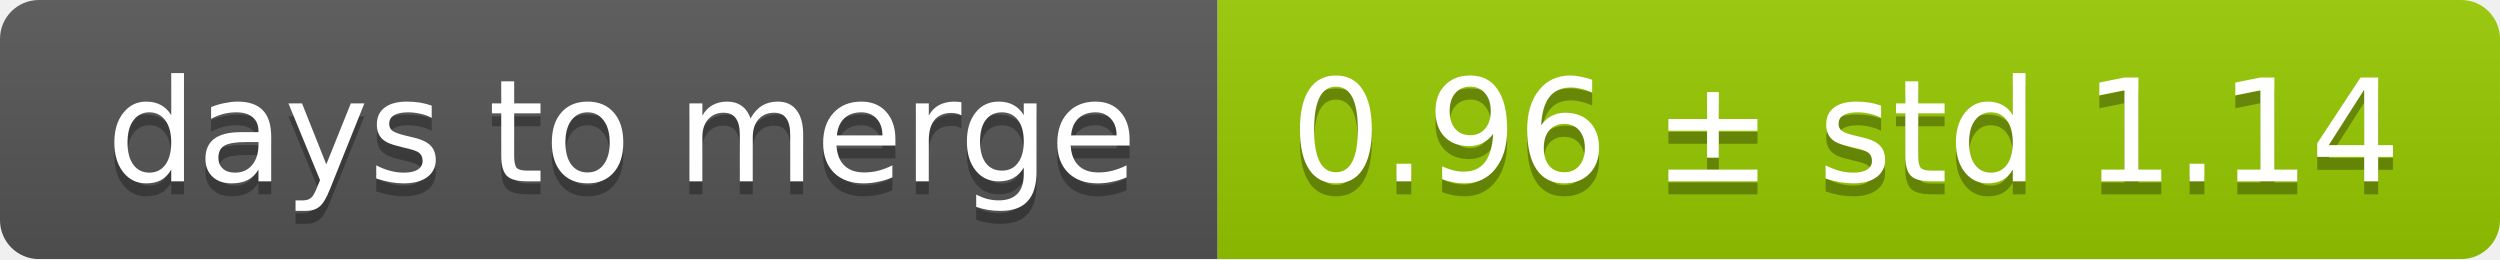
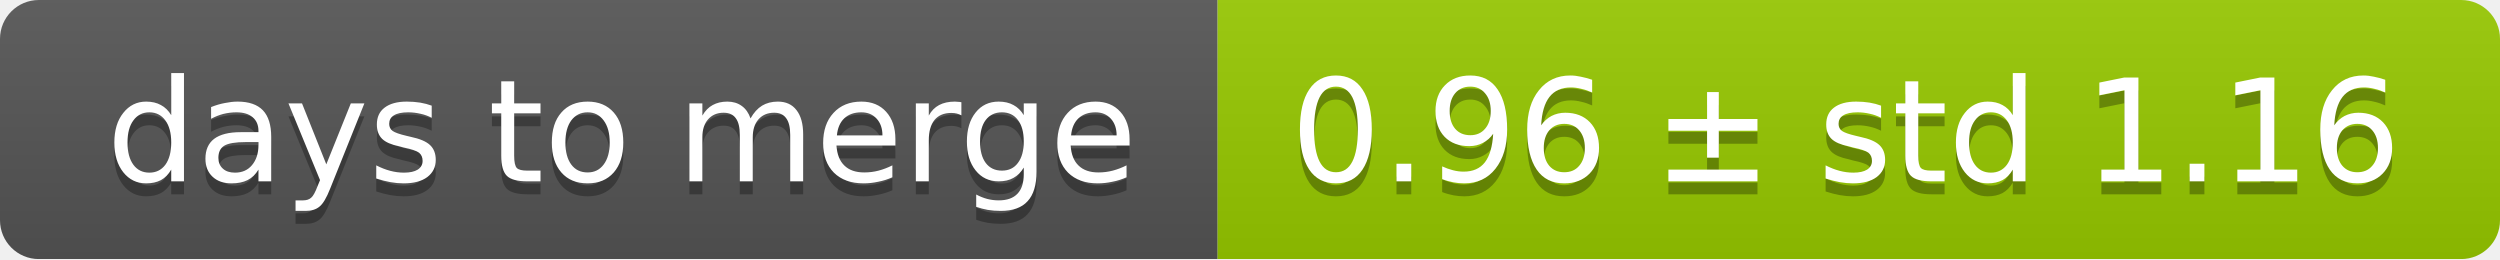
<svg xmlns="http://www.w3.org/2000/svg" width="193" height="20">
  <linearGradient id="smooth" x2="0" y2="100%">
    <stop offset="0" stop-color="#bbb" stop-opacity=".1" />
    <stop offset="1" stop-opacity=".1" />
  </linearGradient>
  <mask id="round">
    <rect width="193" height="20" rx="3" fill="#fff" />
  </mask>
  <g mask="url(#round)">
    <rect width="94" height="20" fill="#555" />
    <rect x="94" width="99" height="20" fill="#97ca00" />
    <rect width="193" height="20" fill="url(#smooth)" />
  </g>
  <g fill="#fff" text-anchor="middle" font-family="DejaVu Sans,Verdana,Geneva,sans-serif" font-size="11">
    <text x="48" y="15" fill="#010101" fill-opacity=".3">days to merge</text>
    <text x="48" y="14">days to merge</text>
-     <text x="142.5" y="15" fill="#010101" fill-opacity=".3">0.96 ± std 1.14</text>
-     <text x="142.5" y="14">0.96 ± std 1.14</text>
+     <text x="142.5" y="15" fill="#010101" fill-opacity=".3">0.96 ± std 1.16</text>
+     <text x="142.5" y="14">0.96 ± std 1.16</text>
  </g>
</svg>
